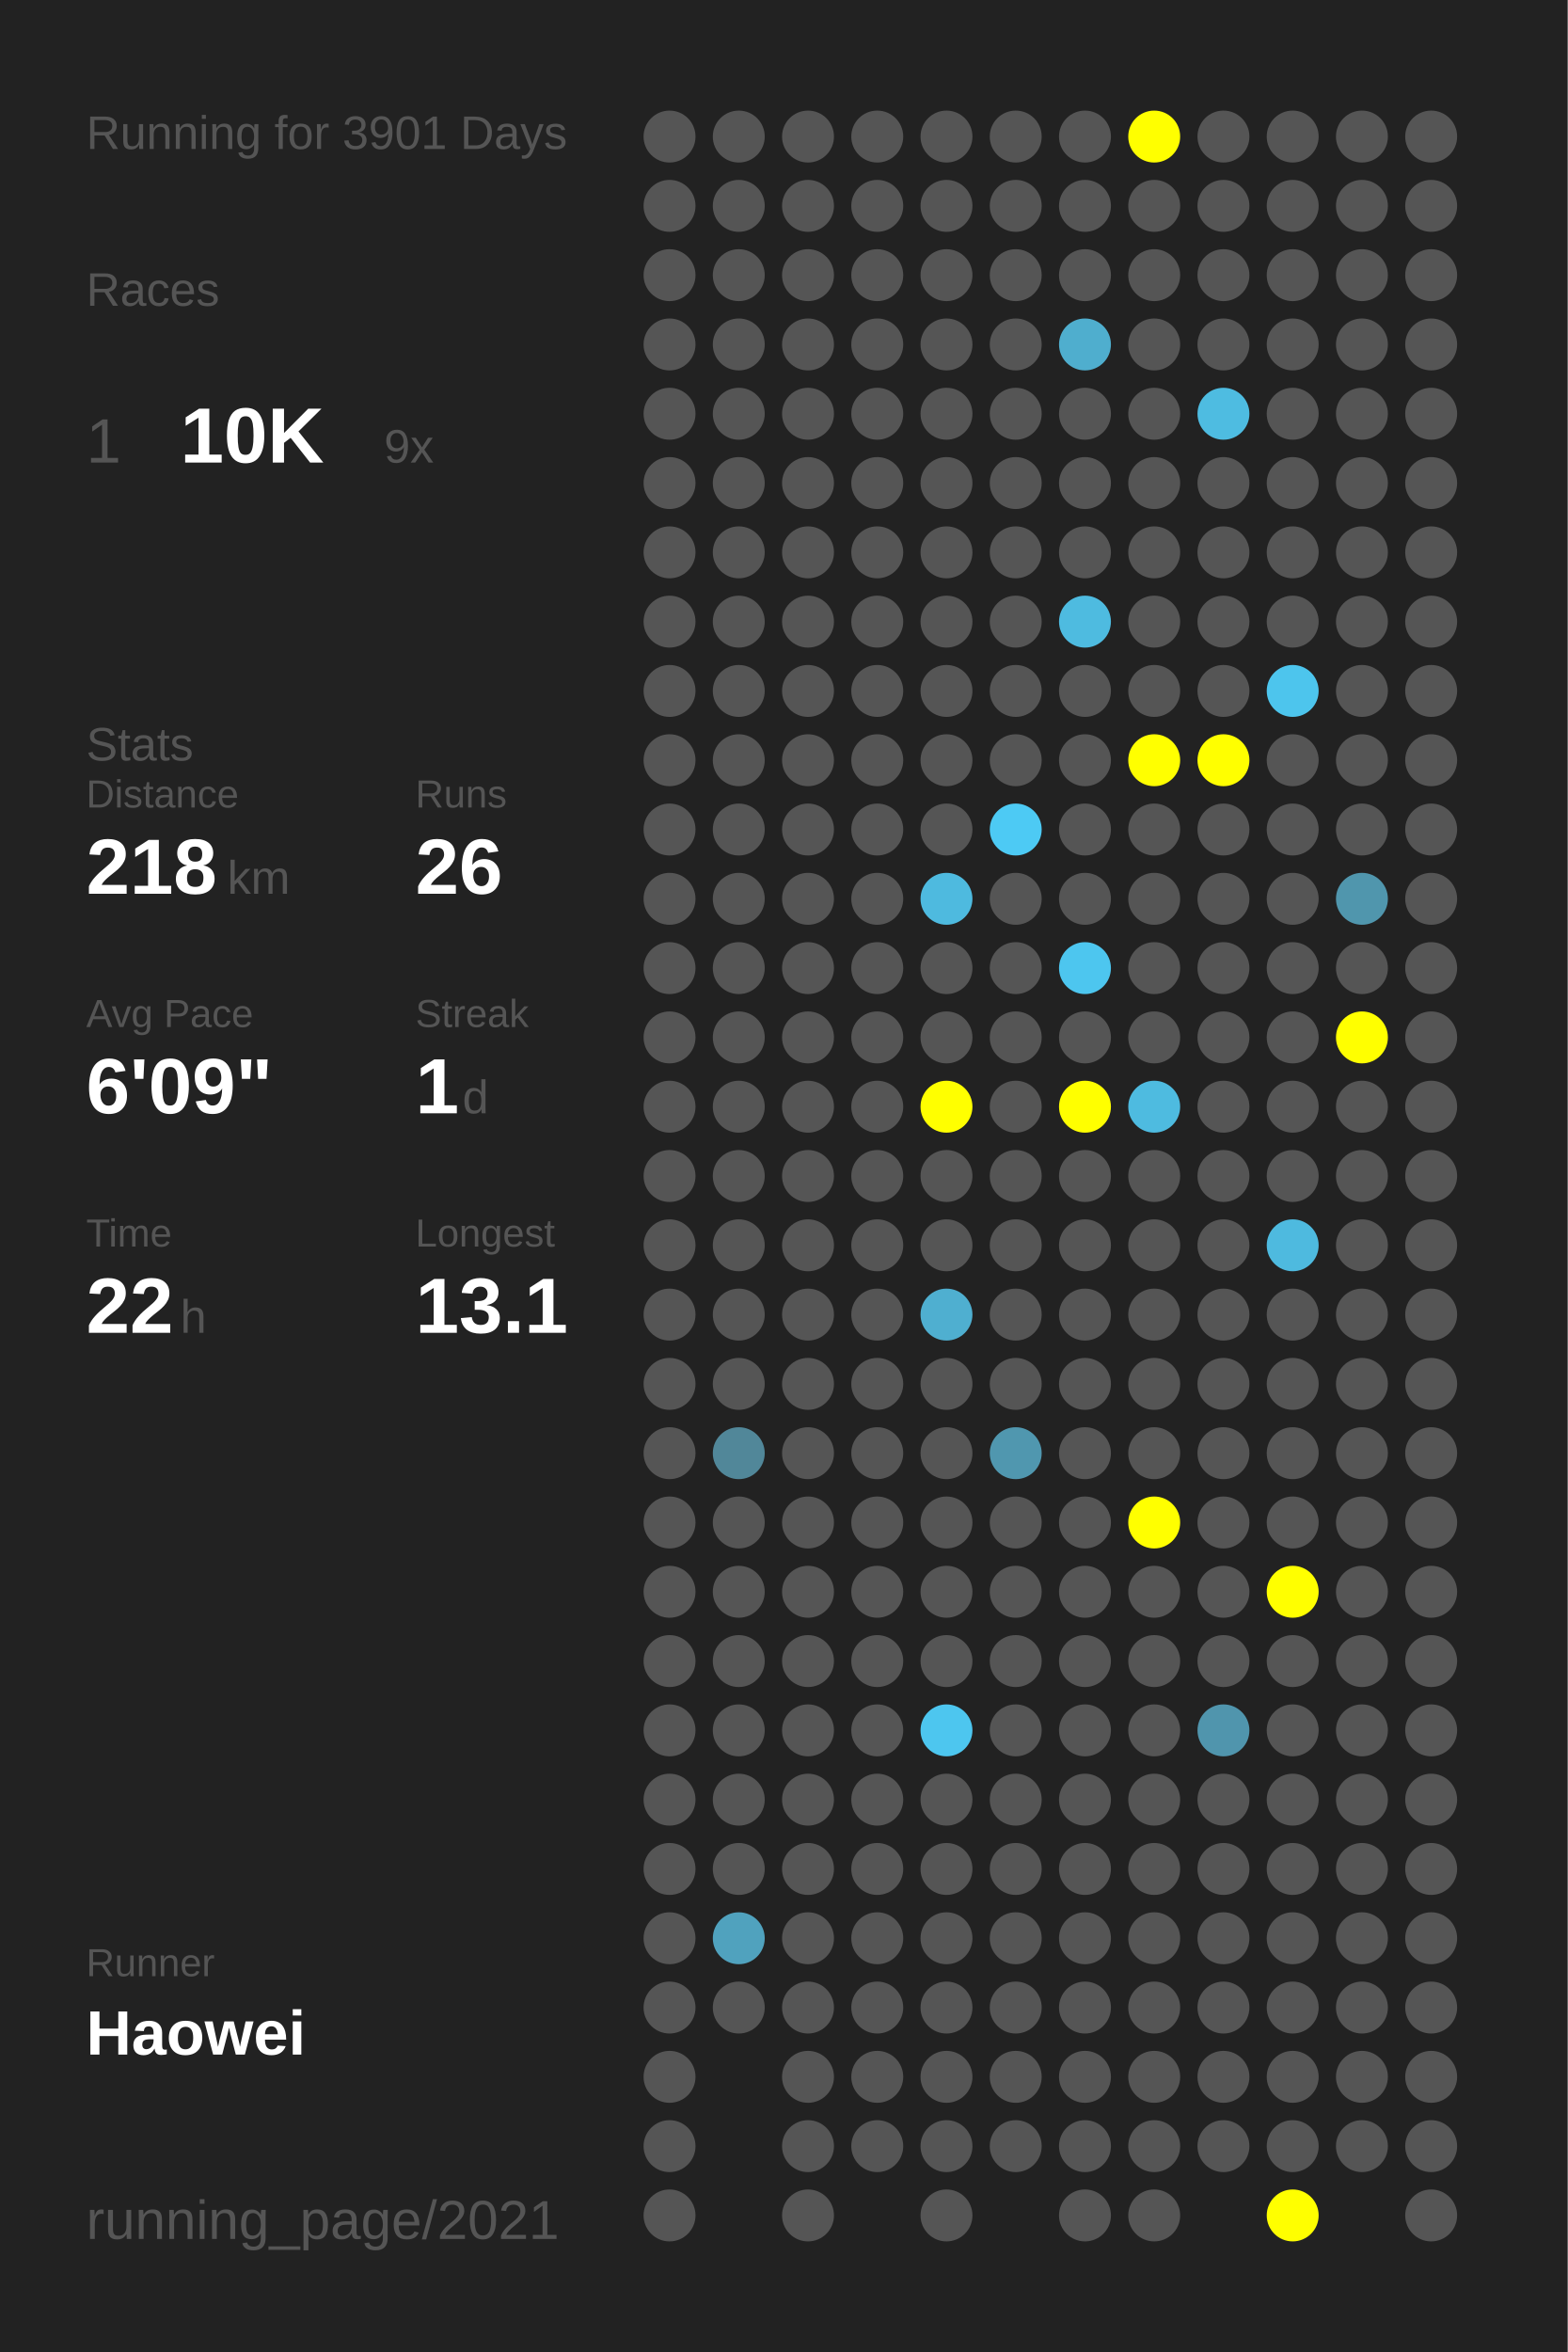
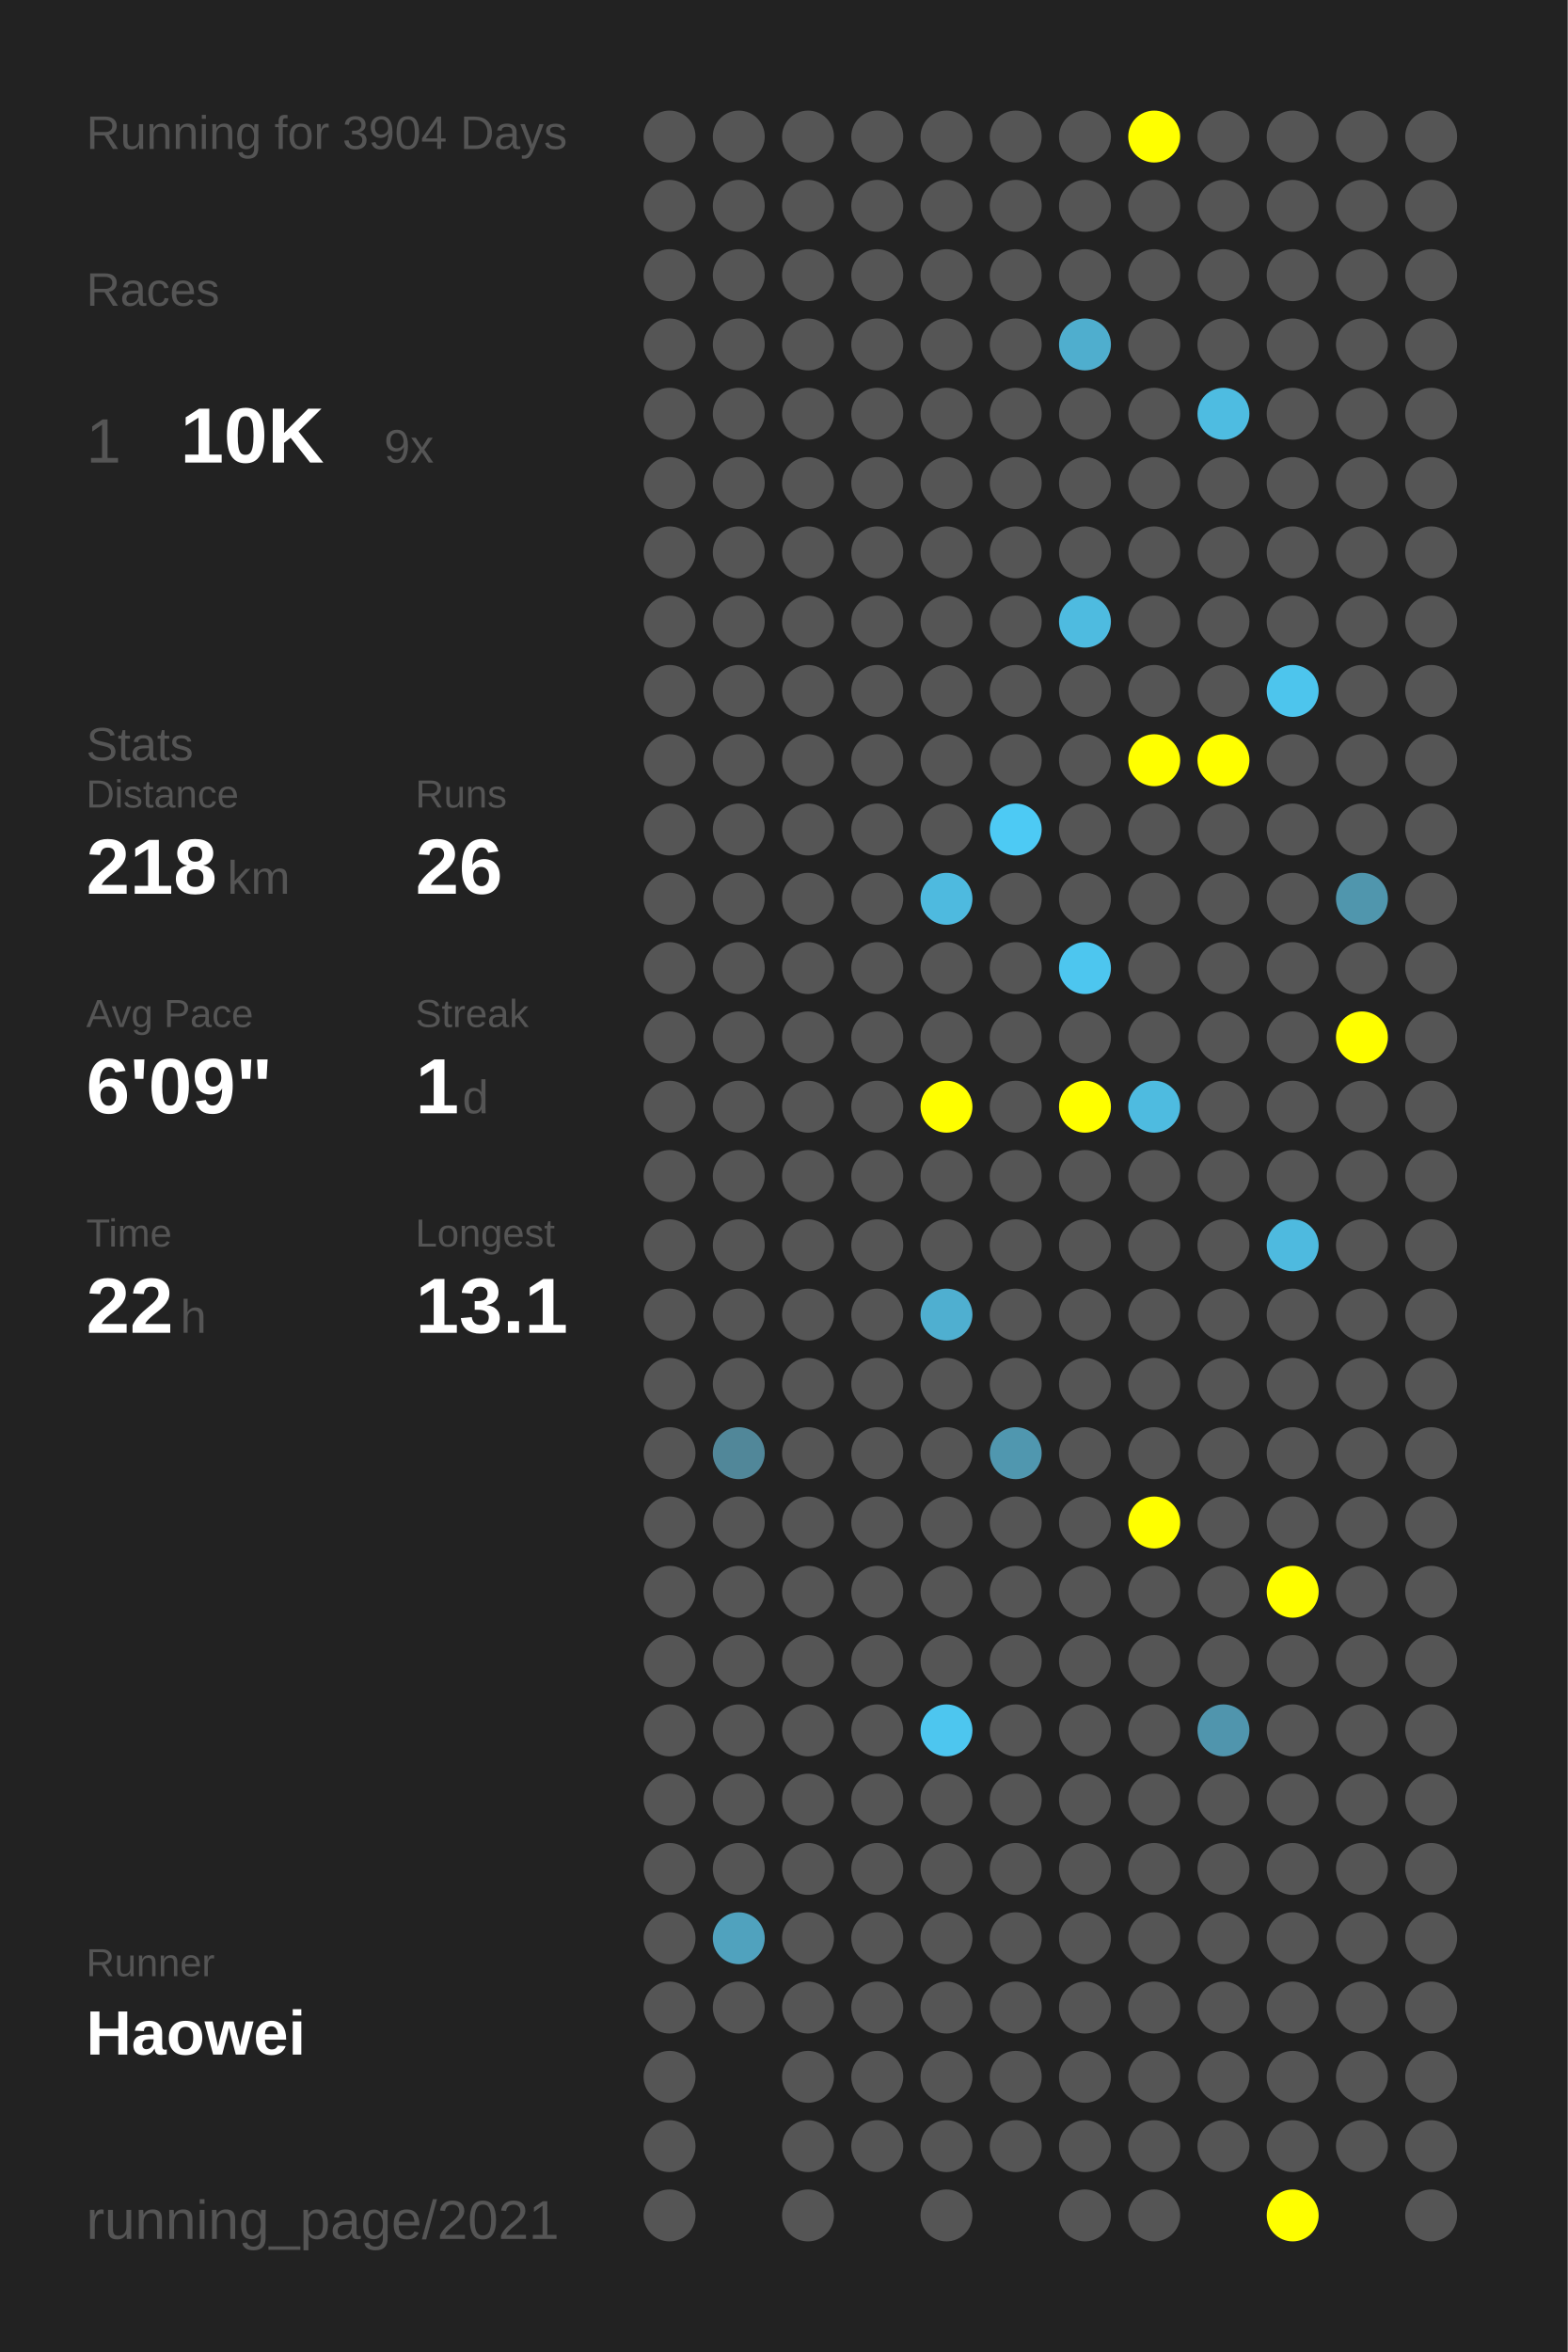
<svg xmlns="http://www.w3.org/2000/svg" baseProfile="full" height="300mm" version="1.1" viewBox="0,0,200,300" width="200mm">
  <defs />
  <rect fill="#222222" height="300" width="200" x="0" y="0" />
-   <text fill="#555555" style="font-size:6px; font-family:Arial;" x="11" y="19">Running for 3901 Days</text>
+   <text fill="#555555" style="font-size:6px; font-family:Arial;" x="11" y="19">Running for 3904 Days</text>
  <text fill="#555555" style="font-size:6px; font-family:Arial;" x="11" y="39">Races</text>
  <text fill="#555555" style="font-size:8px; font-family:Arial;" x="11" y="59">1</text>
  <text fill="#FFFFFF" style="font-size:10px; font-family:Arial; font-weight:bold;" x="23" y="59">10K</text>
  <text fill="#555555" style="font-size:6px; font-family:Arial;" x="49" y="59">9x</text>
  <text fill="#555555" style="font-size:6px; font-family:Arial;" x="11" y="97">Stats</text>
  <text fill="#555555" style="font-size:5px; font-family:Arial;" x="11" y="103">Distance</text>
  <text fill="#FFFFFF" style="font-size:10px; font-family:Arial; font-weight:bold;" x="11" y="114">218</text>
  <text fill="#555555" style="font-size:6px; font-family:Arial;" x="29" y="114">km</text>
  <text fill="#555555" style="font-size:5px; font-family:Arial;" x="53" y="103">Runs</text>
  <text fill="#FFFFFF" style="font-size:10px; font-family:Arial; font-weight:bold;" x="53" y="114">26</text>
  <text fill="#555555" style="font-size:5px; font-family:Arial;" x="11" y="131">Avg Pace</text>
  <text fill="#FFFFFF" style="font-size:10px; font-family:Arial; font-weight:bold;" x="11" y="142">6'09"</text>
  <text fill="#555555" style="font-size:5px; font-family:Arial;" x="53" y="131">Streak</text>
  <text fill="#FFFFFF" style="font-size:10px; font-family:Arial; font-weight:bold;" x="53" y="142">1</text>
  <text fill="#555555" style="font-size:6px; font-family:Arial;" x="59" y="142">d</text>
  <text fill="#555555" style="font-size:5px; font-family:Arial;" x="11" y="159">Time</text>
  <text fill="#FFFFFF" style="font-size:10px; font-family:Arial; font-weight:bold;" x="11" y="170">22</text>
  <text fill="#555555" style="font-size:6px; font-family:Arial;" x="23" y="170">h</text>
  <text fill="#555555" style="font-size:5px; font-family:Arial;" x="53" y="159">Longest</text>
  <text fill="#FFFFFF" style="font-size:10px; font-family:Arial; font-weight:bold;" x="53" y="170">13.1</text>
  <text fill="#555555" style="font-size:5px; font-family:Arial;" x="11" y="252.065">Runner</text>
  <text fill="#FFFFFF" style="font-size:8px; font-family:Arial; font-weight:bold;" x="11" y="262.065">Haowei</text>
  <text fill="#555555" style="font-size:7px; font-family:Arial;" x="11" y="285.581">running_page/2021</text>
  <circle cx="85.417" cy="17.419" fill="#555555" r="3.312" />
  <circle cx="85.417" cy="26.258" fill="#555555" r="3.312" />
  <circle cx="85.417" cy="35.097" fill="#555555" r="3.312" />
  <circle cx="85.417" cy="43.935" fill="#555555" r="3.312" />
  <circle cx="85.417" cy="52.774" fill="#555555" r="3.312" />
  <circle cx="85.417" cy="61.613" fill="#555555" r="3.312" />
  <circle cx="85.417" cy="70.452" fill="#555555" r="3.312" />
  <circle cx="85.417" cy="79.29" fill="#555555" r="3.312" />
  <circle cx="85.417" cy="88.129" fill="#555555" r="3.312" />
  <circle cx="85.417" cy="96.968" fill="#555555" r="3.312" />
  <circle cx="85.417" cy="105.806" fill="#555555" r="3.312" />
  <circle cx="85.417" cy="114.645" fill="#555555" r="3.312" />
  <circle cx="85.417" cy="123.484" fill="#555555" r="3.312" />
  <circle cx="85.417" cy="132.323" fill="#555555" r="3.312" />
  <circle cx="85.417" cy="141.161" fill="#555555" r="3.312" />
  <circle cx="85.417" cy="150" fill="#555555" r="3.312" />
  <circle cx="85.417" cy="158.839" fill="#555555" r="3.312" />
  <circle cx="85.417" cy="167.677" fill="#555555" r="3.312" />
  <circle cx="85.417" cy="176.516" fill="#555555" r="3.312" />
  <circle cx="85.417" cy="185.355" fill="#555555" r="3.312" />
  <circle cx="85.417" cy="194.194" fill="#555555" r="3.312" />
  <circle cx="85.417" cy="203.032" fill="#555555" r="3.312" />
  <circle cx="85.417" cy="211.871" fill="#555555" r="3.312" />
  <circle cx="85.417" cy="220.71" fill="#555555" r="3.312" />
  <circle cx="85.417" cy="229.548" fill="#555555" r="3.312" />
  <circle cx="85.417" cy="238.387" fill="#555555" r="3.312" />
  <circle cx="85.417" cy="247.226" fill="#555555" r="3.312" />
  <circle cx="85.417" cy="256.065" fill="#555555" r="3.312" />
  <circle cx="85.417" cy="264.903" fill="#555555" r="3.312" />
  <circle cx="85.417" cy="273.742" fill="#555555" r="3.312" />
  <circle cx="85.417" cy="282.581" fill="#555555" r="3.312" />
  <circle cx="94.25" cy="17.419" fill="#555555" r="3.312" />
  <circle cx="94.25" cy="26.258" fill="#555555" r="3.312" />
  <circle cx="94.25" cy="35.097" fill="#555555" r="3.312" />
  <circle cx="94.25" cy="43.935" fill="#555555" r="3.312" />
  <circle cx="94.25" cy="52.774" fill="#555555" r="3.312" />
  <circle cx="94.25" cy="61.613" fill="#555555" r="3.312" />
  <circle cx="94.25" cy="70.452" fill="#555555" r="3.312" />
  <circle cx="94.25" cy="79.29" fill="#555555" r="3.312" />
  <circle cx="94.25" cy="88.129" fill="#555555" r="3.312" />
  <circle cx="94.25" cy="96.968" fill="#555555" r="3.312" />
  <circle cx="94.25" cy="105.806" fill="#555555" r="3.312" />
  <circle cx="94.25" cy="114.645" fill="#555555" r="3.312" />
  <circle cx="94.25" cy="123.484" fill="#555555" r="3.312" />
  <circle cx="94.25" cy="132.323" fill="#555555" r="3.312" />
  <circle cx="94.25" cy="141.161" fill="#555555" r="3.312" />
  <circle cx="94.25" cy="150" fill="#555555" r="3.312" />
  <circle cx="94.25" cy="158.839" fill="#555555" r="3.312" />
  <circle cx="94.25" cy="167.677" fill="#555555" r="3.312" />
  <circle cx="94.25" cy="176.516" fill="#555555" r="3.312" />
  <circle cx="94.25" cy="185.355" fill="#518799" r="3.312" />
  <circle cx="94.25" cy="194.194" fill="#555555" r="3.312" />
  <circle cx="94.25" cy="203.032" fill="#555555" r="3.312" />
  <circle cx="94.25" cy="211.871" fill="#555555" r="3.312" />
  <circle cx="94.25" cy="220.71" fill="#555555" r="3.312" />
  <circle cx="94.25" cy="229.548" fill="#555555" r="3.312" />
  <circle cx="94.25" cy="238.387" fill="#555555" r="3.312" />
  <circle cx="94.25" cy="247.226" fill="#50a2be" r="3.312" />
  <circle cx="94.25" cy="256.065" fill="#555555" r="3.312" />
  <circle cx="103.083" cy="17.419" fill="#555555" r="3.312" />
  <circle cx="103.083" cy="26.258" fill="#555555" r="3.312" />
  <circle cx="103.083" cy="35.097" fill="#555555" r="3.312" />
  <circle cx="103.083" cy="43.935" fill="#555555" r="3.312" />
  <circle cx="103.083" cy="52.774" fill="#555555" r="3.312" />
  <circle cx="103.083" cy="61.613" fill="#555555" r="3.312" />
  <circle cx="103.083" cy="70.452" fill="#555555" r="3.312" />
  <circle cx="103.083" cy="79.29" fill="#555555" r="3.312" />
  <circle cx="103.083" cy="88.129" fill="#555555" r="3.312" />
  <circle cx="103.083" cy="96.968" fill="#555555" r="3.312" />
  <circle cx="103.083" cy="105.806" fill="#555555" r="3.312" />
  <circle cx="103.083" cy="114.645" fill="#555555" r="3.312" />
  <circle cx="103.083" cy="123.484" fill="#555555" r="3.312" />
  <circle cx="103.083" cy="132.323" fill="#555555" r="3.312" />
  <circle cx="103.083" cy="141.161" fill="#555555" r="3.312" />
  <circle cx="103.083" cy="150" fill="#555555" r="3.312" />
  <circle cx="103.083" cy="158.839" fill="#555555" r="3.312" />
  <circle cx="103.083" cy="167.677" fill="#555555" r="3.312" />
  <circle cx="103.083" cy="176.516" fill="#555555" r="3.312" />
  <circle cx="103.083" cy="185.355" fill="#555555" r="3.312" />
  <circle cx="103.083" cy="194.194" fill="#555555" r="3.312" />
  <circle cx="103.083" cy="203.032" fill="#555555" r="3.312" />
  <circle cx="103.083" cy="211.871" fill="#555555" r="3.312" />
  <circle cx="103.083" cy="220.71" fill="#555555" r="3.312" />
  <circle cx="103.083" cy="229.548" fill="#555555" r="3.312" />
  <circle cx="103.083" cy="238.387" fill="#555555" r="3.312" />
  <circle cx="103.083" cy="247.226" fill="#555555" r="3.312" />
  <circle cx="103.083" cy="256.065" fill="#555555" r="3.312" />
  <circle cx="103.083" cy="264.903" fill="#555555" r="3.312" />
  <circle cx="103.083" cy="273.742" fill="#555555" r="3.312" />
  <circle cx="103.083" cy="282.581" fill="#555555" r="3.312" />
  <circle cx="111.917" cy="17.419" fill="#555555" r="3.312" />
  <circle cx="111.917" cy="26.258" fill="#555555" r="3.312" />
  <circle cx="111.917" cy="35.097" fill="#555555" r="3.312" />
  <circle cx="111.917" cy="43.935" fill="#555555" r="3.312" />
  <circle cx="111.917" cy="52.774" fill="#555555" r="3.312" />
  <circle cx="111.917" cy="61.613" fill="#555555" r="3.312" />
  <circle cx="111.917" cy="70.452" fill="#555555" r="3.312" />
  <circle cx="111.917" cy="79.29" fill="#555555" r="3.312" />
  <circle cx="111.917" cy="88.129" fill="#555555" r="3.312" />
  <circle cx="111.917" cy="96.968" fill="#555555" r="3.312" />
  <circle cx="111.917" cy="105.806" fill="#555555" r="3.312" />
  <circle cx="111.917" cy="114.645" fill="#555555" r="3.312" />
  <circle cx="111.917" cy="123.484" fill="#555555" r="3.312" />
  <circle cx="111.917" cy="132.323" fill="#555555" r="3.312" />
  <circle cx="111.917" cy="141.161" fill="#555555" r="3.312" />
  <circle cx="111.917" cy="150" fill="#555555" r="3.312" />
  <circle cx="111.917" cy="158.839" fill="#555555" r="3.312" />
  <circle cx="111.917" cy="167.677" fill="#555555" r="3.312" />
  <circle cx="111.917" cy="176.516" fill="#555555" r="3.312" />
  <circle cx="111.917" cy="185.355" fill="#555555" r="3.312" />
  <circle cx="111.917" cy="194.194" fill="#555555" r="3.312" />
  <circle cx="111.917" cy="203.032" fill="#555555" r="3.312" />
  <circle cx="111.917" cy="211.871" fill="#555555" r="3.312" />
  <circle cx="111.917" cy="220.71" fill="#555555" r="3.312" />
  <circle cx="111.917" cy="229.548" fill="#555555" r="3.312" />
  <circle cx="111.917" cy="238.387" fill="#555555" r="3.312" />
  <circle cx="111.917" cy="247.226" fill="#555555" r="3.312" />
  <circle cx="111.917" cy="256.065" fill="#555555" r="3.312" />
  <circle cx="111.917" cy="264.903" fill="#555555" r="3.312" />
  <circle cx="111.917" cy="273.742" fill="#555555" r="3.312" />
  <circle cx="120.75" cy="17.419" fill="#555555" r="3.312" />
  <circle cx="120.75" cy="26.258" fill="#555555" r="3.312" />
  <circle cx="120.75" cy="35.097" fill="#555555" r="3.312" />
  <circle cx="120.75" cy="43.935" fill="#555555" r="3.312" />
  <circle cx="120.75" cy="52.774" fill="#555555" r="3.312" />
  <circle cx="120.75" cy="61.613" fill="#555555" r="3.312" />
  <circle cx="120.75" cy="70.452" fill="#555555" r="3.312" />
  <circle cx="120.75" cy="79.29" fill="#555555" r="3.312" />
  <circle cx="120.75" cy="88.129" fill="#555555" r="3.312" />
  <circle cx="120.75" cy="96.968" fill="#555555" r="3.312" />
  <circle cx="120.75" cy="105.806" fill="#555555" r="3.312" />
  <circle cx="120.75" cy="114.645" fill="#4ebadf" r="3.312" />
  <circle cx="120.75" cy="123.484" fill="#555555" r="3.312" />
  <circle cx="120.75" cy="132.323" fill="#555555" r="3.312" />
  <circle cx="120.75" cy="141.161" fill="#FFFF00" r="3.312" />
  <circle cx="120.75" cy="150" fill="#555555" r="3.312" />
  <circle cx="120.75" cy="158.839" fill="#555555" r="3.312" />
  <circle cx="120.75" cy="167.677" fill="#4fafd0" r="3.312" />
  <circle cx="120.75" cy="176.516" fill="#555555" r="3.312" />
  <circle cx="120.75" cy="185.355" fill="#555555" r="3.312" />
  <circle cx="120.75" cy="194.194" fill="#555555" r="3.312" />
  <circle cx="120.75" cy="203.032" fill="#555555" r="3.312" />
  <circle cx="120.75" cy="211.871" fill="#555555" r="3.312" />
  <circle cx="120.75" cy="220.71" fill="#4dc6ef" r="3.312" />
  <circle cx="120.75" cy="229.548" fill="#555555" r="3.312" />
  <circle cx="120.75" cy="238.387" fill="#555555" r="3.312" />
  <circle cx="120.75" cy="247.226" fill="#555555" r="3.312" />
  <circle cx="120.75" cy="256.065" fill="#555555" r="3.312" />
  <circle cx="120.75" cy="264.903" fill="#555555" r="3.312" />
  <circle cx="120.75" cy="273.742" fill="#555555" r="3.312" />
  <circle cx="120.75" cy="282.581" fill="#555555" r="3.312" />
  <circle cx="129.583" cy="17.419" fill="#555555" r="3.312" />
  <circle cx="129.583" cy="26.258" fill="#555555" r="3.312" />
  <circle cx="129.583" cy="35.097" fill="#555555" r="3.312" />
  <circle cx="129.583" cy="43.935" fill="#555555" r="3.312" />
  <circle cx="129.583" cy="52.774" fill="#555555" r="3.312" />
  <circle cx="129.583" cy="61.613" fill="#555555" r="3.312" />
  <circle cx="129.583" cy="70.452" fill="#555555" r="3.312" />
  <circle cx="129.583" cy="79.29" fill="#555555" r="3.312" />
  <circle cx="129.583" cy="88.129" fill="#555555" r="3.312" />
  <circle cx="129.583" cy="96.968" fill="#555555" r="3.312" />
  <circle cx="129.583" cy="105.806" fill="#4dcaf4" r="3.312" />
  <circle cx="129.583" cy="114.645" fill="#555555" r="3.312" />
  <circle cx="129.583" cy="123.484" fill="#555555" r="3.312" />
  <circle cx="129.583" cy="132.323" fill="#555555" r="3.312" />
  <circle cx="129.583" cy="141.161" fill="#555555" r="3.312" />
  <circle cx="129.583" cy="150" fill="#555555" r="3.312" />
  <circle cx="129.583" cy="158.839" fill="#555555" r="3.312" />
  <circle cx="129.583" cy="167.677" fill="#555555" r="3.312" />
  <circle cx="129.583" cy="176.516" fill="#555555" r="3.312" />
  <circle cx="129.583" cy="185.355" fill="#5097af" r="3.312" />
  <circle cx="129.583" cy="194.194" fill="#555555" r="3.312" />
  <circle cx="129.583" cy="203.032" fill="#555555" r="3.312" />
  <circle cx="129.583" cy="211.871" fill="#555555" r="3.312" />
  <circle cx="129.583" cy="220.71" fill="#555555" r="3.312" />
  <circle cx="129.583" cy="229.548" fill="#555555" r="3.312" />
  <circle cx="129.583" cy="238.387" fill="#555555" r="3.312" />
  <circle cx="129.583" cy="247.226" fill="#555555" r="3.312" />
  <circle cx="129.583" cy="256.065" fill="#555555" r="3.312" />
  <circle cx="129.583" cy="264.903" fill="#555555" r="3.312" />
  <circle cx="129.583" cy="273.742" fill="#555555" r="3.312" />
  <circle cx="138.417" cy="17.419" fill="#555555" r="3.312" />
  <circle cx="138.417" cy="26.258" fill="#555555" r="3.312" />
  <circle cx="138.417" cy="35.097" fill="#555555" r="3.312" />
  <circle cx="138.417" cy="43.935" fill="#4faece" r="3.312" />
  <circle cx="138.417" cy="52.774" fill="#555555" r="3.312" />
  <circle cx="138.417" cy="61.613" fill="#555555" r="3.312" />
  <circle cx="138.417" cy="70.452" fill="#555555" r="3.312" />
  <circle cx="138.417" cy="79.29" fill="#4ebbe0" r="3.312" />
  <circle cx="138.417" cy="88.129" fill="#555555" r="3.312" />
  <circle cx="138.417" cy="96.968" fill="#555555" r="3.312" />
  <circle cx="138.417" cy="105.806" fill="#555555" r="3.312" />
  <circle cx="138.417" cy="114.645" fill="#555555" r="3.312" />
  <circle cx="138.417" cy="123.484" fill="#4dc6ef" r="3.312" />
  <circle cx="138.417" cy="132.323" fill="#555555" r="3.312" />
  <circle cx="138.417" cy="141.161" fill="#FFFF00" r="3.312" />
  <circle cx="138.417" cy="150" fill="#555555" r="3.312" />
  <circle cx="138.417" cy="158.839" fill="#555555" r="3.312" />
  <circle cx="138.417" cy="167.677" fill="#555555" r="3.312" />
  <circle cx="138.417" cy="176.516" fill="#555555" r="3.312" />
  <circle cx="138.417" cy="185.355" fill="#555555" r="3.312" />
  <circle cx="138.417" cy="194.194" fill="#555555" r="3.312" />
  <circle cx="138.417" cy="203.032" fill="#555555" r="3.312" />
  <circle cx="138.417" cy="211.871" fill="#555555" r="3.312" />
  <circle cx="138.417" cy="220.71" fill="#555555" r="3.312" />
  <circle cx="138.417" cy="229.548" fill="#555555" r="3.312" />
  <circle cx="138.417" cy="238.387" fill="#555555" r="3.312" />
  <circle cx="138.417" cy="247.226" fill="#555555" r="3.312" />
  <circle cx="138.417" cy="256.065" fill="#555555" r="3.312" />
  <circle cx="138.417" cy="264.903" fill="#555555" r="3.312" />
  <circle cx="138.417" cy="273.742" fill="#555555" r="3.312" />
  <circle cx="138.417" cy="282.581" fill="#555555" r="3.312" />
  <circle cx="147.25" cy="17.419" fill="#FFFF00" r="3.312" />
  <circle cx="147.25" cy="26.258" fill="#555555" r="3.312" />
  <circle cx="147.25" cy="35.097" fill="#555555" r="3.312" />
  <circle cx="147.25" cy="43.935" fill="#555555" r="3.312" />
  <circle cx="147.25" cy="52.774" fill="#555555" r="3.312" />
  <circle cx="147.25" cy="61.613" fill="#555555" r="3.312" />
  <circle cx="147.25" cy="70.452" fill="#555555" r="3.312" />
  <circle cx="147.25" cy="79.29" fill="#555555" r="3.312" />
  <circle cx="147.25" cy="88.129" fill="#555555" r="3.312" />
  <circle cx="147.25" cy="96.968" fill="#FFFF00" r="3.312" />
  <circle cx="147.25" cy="105.806" fill="#555555" r="3.312" />
  <circle cx="147.25" cy="114.645" fill="#555555" r="3.312" />
  <circle cx="147.25" cy="123.484" fill="#555555" r="3.312" />
  <circle cx="147.25" cy="132.323" fill="#555555" r="3.312" />
  <circle cx="147.25" cy="141.161" fill="#4ebbe0" r="3.312" />
  <circle cx="147.25" cy="150" fill="#555555" r="3.312" />
  <circle cx="147.25" cy="158.839" fill="#555555" r="3.312" />
  <circle cx="147.25" cy="167.677" fill="#555555" r="3.312" />
  <circle cx="147.25" cy="176.516" fill="#555555" r="3.312" />
  <circle cx="147.25" cy="185.355" fill="#555555" r="3.312" />
  <circle cx="147.25" cy="194.194" fill="#FFFF00" r="3.312" />
  <circle cx="147.25" cy="203.032" fill="#555555" r="3.312" />
  <circle cx="147.25" cy="211.871" fill="#555555" r="3.312" />
  <circle cx="147.25" cy="220.71" fill="#555555" r="3.312" />
  <circle cx="147.25" cy="229.548" fill="#555555" r="3.312" />
  <circle cx="147.25" cy="238.387" fill="#555555" r="3.312" />
  <circle cx="147.25" cy="247.226" fill="#555555" r="3.312" />
  <circle cx="147.25" cy="256.065" fill="#555555" r="3.312" />
  <circle cx="147.25" cy="264.903" fill="#555555" r="3.312" />
  <circle cx="147.25" cy="273.742" fill="#555555" r="3.312" />
  <circle cx="147.25" cy="282.581" fill="#555555" r="3.312" />
  <circle cx="156.083" cy="17.419" fill="#555555" r="3.312" />
  <circle cx="156.083" cy="26.258" fill="#555555" r="3.312" />
  <circle cx="156.083" cy="35.097" fill="#555555" r="3.312" />
  <circle cx="156.083" cy="43.935" fill="#555555" r="3.312" />
  <circle cx="156.083" cy="52.774" fill="#4ebce1" r="3.312" />
  <circle cx="156.083" cy="61.613" fill="#555555" r="3.312" />
  <circle cx="156.083" cy="70.452" fill="#555555" r="3.312" />
  <circle cx="156.083" cy="79.29" fill="#555555" r="3.312" />
  <circle cx="156.083" cy="88.129" fill="#555555" r="3.312" />
  <circle cx="156.083" cy="96.968" fill="#FFFF00" r="3.312" />
  <circle cx="156.083" cy="105.806" fill="#555555" r="3.312" />
  <circle cx="156.083" cy="114.645" fill="#555555" r="3.312" />
  <circle cx="156.083" cy="123.484" fill="#555555" r="3.312" />
  <circle cx="156.083" cy="132.323" fill="#555555" r="3.312" />
  <circle cx="156.083" cy="141.161" fill="#555555" r="3.312" />
  <circle cx="156.083" cy="150" fill="#555555" r="3.312" />
  <circle cx="156.083" cy="158.839" fill="#555555" r="3.312" />
  <circle cx="156.083" cy="167.677" fill="#555555" r="3.312" />
  <circle cx="156.083" cy="176.516" fill="#555555" r="3.312" />
  <circle cx="156.083" cy="185.355" fill="#555555" r="3.312" />
  <circle cx="156.083" cy="194.194" fill="#555555" r="3.312" />
  <circle cx="156.083" cy="203.032" fill="#555555" r="3.312" />
  <circle cx="156.083" cy="211.871" fill="#555555" r="3.312" />
  <circle cx="156.083" cy="220.71" fill="#5095ad" r="3.312" />
  <circle cx="156.083" cy="229.548" fill="#555555" r="3.312" />
  <circle cx="156.083" cy="238.387" fill="#555555" r="3.312" />
  <circle cx="156.083" cy="247.226" fill="#555555" r="3.312" />
  <circle cx="156.083" cy="256.065" fill="#555555" r="3.312" />
  <circle cx="156.083" cy="264.903" fill="#555555" r="3.312" />
  <circle cx="156.083" cy="273.742" fill="#555555" r="3.312" />
  <circle cx="164.917" cy="17.419" fill="#555555" r="3.312" />
  <circle cx="164.917" cy="26.258" fill="#555555" r="3.312" />
  <circle cx="164.917" cy="35.097" fill="#555555" r="3.312" />
  <circle cx="164.917" cy="43.935" fill="#555555" r="3.312" />
  <circle cx="164.917" cy="52.774" fill="#555555" r="3.312" />
  <circle cx="164.917" cy="61.613" fill="#555555" r="3.312" />
  <circle cx="164.917" cy="70.452" fill="#555555" r="3.312" />
  <circle cx="164.917" cy="79.29" fill="#555555" r="3.312" />
  <circle cx="164.917" cy="88.129" fill="#4dc5ed" r="3.312" />
  <circle cx="164.917" cy="96.968" fill="#555555" r="3.312" />
  <circle cx="164.917" cy="105.806" fill="#555555" r="3.312" />
  <circle cx="164.917" cy="114.645" fill="#555555" r="3.312" />
  <circle cx="164.917" cy="123.484" fill="#555555" r="3.312" />
  <circle cx="164.917" cy="132.323" fill="#555555" r="3.312" />
  <circle cx="164.917" cy="141.161" fill="#555555" r="3.312" />
  <circle cx="164.917" cy="150" fill="#555555" r="3.312" />
  <circle cx="164.917" cy="158.839" fill="#4ebadf" r="3.312" />
  <circle cx="164.917" cy="167.677" fill="#555555" r="3.312" />
  <circle cx="164.917" cy="176.516" fill="#555555" r="3.312" />
  <circle cx="164.917" cy="185.355" fill="#555555" r="3.312" />
  <circle cx="164.917" cy="194.194" fill="#555555" r="3.312" />
  <circle cx="164.917" cy="203.032" fill="#FFFF00" r="3.312" />
  <circle cx="164.917" cy="211.871" fill="#555555" r="3.312" />
  <circle cx="164.917" cy="220.71" fill="#555555" r="3.312" />
  <circle cx="164.917" cy="229.548" fill="#555555" r="3.312" />
  <circle cx="164.917" cy="238.387" fill="#555555" r="3.312" />
  <circle cx="164.917" cy="247.226" fill="#555555" r="3.312" />
  <circle cx="164.917" cy="256.065" fill="#555555" r="3.312" />
  <circle cx="164.917" cy="264.903" fill="#555555" r="3.312" />
  <circle cx="164.917" cy="273.742" fill="#555555" r="3.312" />
  <circle cx="164.917" cy="282.581" fill="#FFFF00" r="3.312" />
  <circle cx="173.75" cy="17.419" fill="#555555" r="3.312" />
  <circle cx="173.75" cy="26.258" fill="#555555" r="3.312" />
  <circle cx="173.75" cy="35.097" fill="#555555" r="3.312" />
  <circle cx="173.75" cy="43.935" fill="#555555" r="3.312" />
  <circle cx="173.75" cy="52.774" fill="#555555" r="3.312" />
  <circle cx="173.75" cy="61.613" fill="#555555" r="3.312" />
  <circle cx="173.75" cy="70.452" fill="#555555" r="3.312" />
  <circle cx="173.75" cy="79.29" fill="#555555" r="3.312" />
  <circle cx="173.75" cy="88.129" fill="#555555" r="3.312" />
  <circle cx="173.75" cy="96.968" fill="#555555" r="3.312" />
  <circle cx="173.75" cy="105.806" fill="#555555" r="3.312" />
  <circle cx="173.75" cy="114.645" fill="#5096ad" r="3.312" />
  <circle cx="173.75" cy="123.484" fill="#555555" r="3.312" />
  <circle cx="173.75" cy="132.323" fill="#FFFF00" r="3.312" />
  <circle cx="173.75" cy="141.161" fill="#555555" r="3.312" />
  <circle cx="173.75" cy="150" fill="#555555" r="3.312" />
  <circle cx="173.75" cy="158.839" fill="#555555" r="3.312" />
  <circle cx="173.75" cy="167.677" fill="#555555" r="3.312" />
  <circle cx="173.75" cy="176.516" fill="#555555" r="3.312" />
  <circle cx="173.75" cy="185.355" fill="#555555" r="3.312" />
  <circle cx="173.75" cy="194.194" fill="#555555" r="3.312" />
  <circle cx="173.75" cy="203.032" fill="#555555" r="3.312" />
  <circle cx="173.75" cy="211.871" fill="#555555" r="3.312" />
  <circle cx="173.75" cy="220.71" fill="#555555" r="3.312" />
  <circle cx="173.75" cy="229.548" fill="#555555" r="3.312" />
  <circle cx="173.75" cy="238.387" fill="#555555" r="3.312" />
  <circle cx="173.75" cy="247.226" fill="#555555" r="3.312" />
  <circle cx="173.75" cy="256.065" fill="#555555" r="3.312" />
  <circle cx="173.75" cy="264.903" fill="#555555" r="3.312" />
  <circle cx="173.75" cy="273.742" fill="#555555" r="3.312" />
  <circle cx="182.583" cy="17.419" fill="#555555" r="3.312" />
  <circle cx="182.583" cy="26.258" fill="#555555" r="3.312" />
  <circle cx="182.583" cy="35.097" fill="#555555" r="3.312" />
  <circle cx="182.583" cy="43.935" fill="#555555" r="3.312" />
  <circle cx="182.583" cy="52.774" fill="#555555" r="3.312" />
  <circle cx="182.583" cy="61.613" fill="#555555" r="3.312" />
  <circle cx="182.583" cy="70.452" fill="#555555" r="3.312" />
  <circle cx="182.583" cy="79.29" fill="#555555" r="3.312" />
  <circle cx="182.583" cy="88.129" fill="#555555" r="3.312" />
  <circle cx="182.583" cy="96.968" fill="#555555" r="3.312" />
  <circle cx="182.583" cy="105.806" fill="#555555" r="3.312" />
  <circle cx="182.583" cy="114.645" fill="#555555" r="3.312" />
  <circle cx="182.583" cy="123.484" fill="#555555" r="3.312" />
  <circle cx="182.583" cy="132.323" fill="#555555" r="3.312" />
  <circle cx="182.583" cy="141.161" fill="#555555" r="3.312" />
  <circle cx="182.583" cy="150" fill="#555555" r="3.312" />
  <circle cx="182.583" cy="158.839" fill="#555555" r="3.312" />
  <circle cx="182.583" cy="167.677" fill="#555555" r="3.312" />
  <circle cx="182.583" cy="176.516" fill="#555555" r="3.312" />
  <circle cx="182.583" cy="185.355" fill="#555555" r="3.312" />
  <circle cx="182.583" cy="194.194" fill="#555555" r="3.312" />
  <circle cx="182.583" cy="203.032" fill="#555555" r="3.312" />
  <circle cx="182.583" cy="211.871" fill="#555555" r="3.312" />
  <circle cx="182.583" cy="220.71" fill="#555555" r="3.312" />
  <circle cx="182.583" cy="229.548" fill="#555555" r="3.312" />
  <circle cx="182.583" cy="238.387" fill="#555555" r="3.312" />
  <circle cx="182.583" cy="247.226" fill="#555555" r="3.312" />
  <circle cx="182.583" cy="256.065" fill="#555555" r="3.312" />
  <circle cx="182.583" cy="264.903" fill="#555555" r="3.312" />
  <circle cx="182.583" cy="273.742" fill="#555555" r="3.312" />
  <circle cx="182.583" cy="282.581" fill="#555555" r="3.312" />
</svg>
